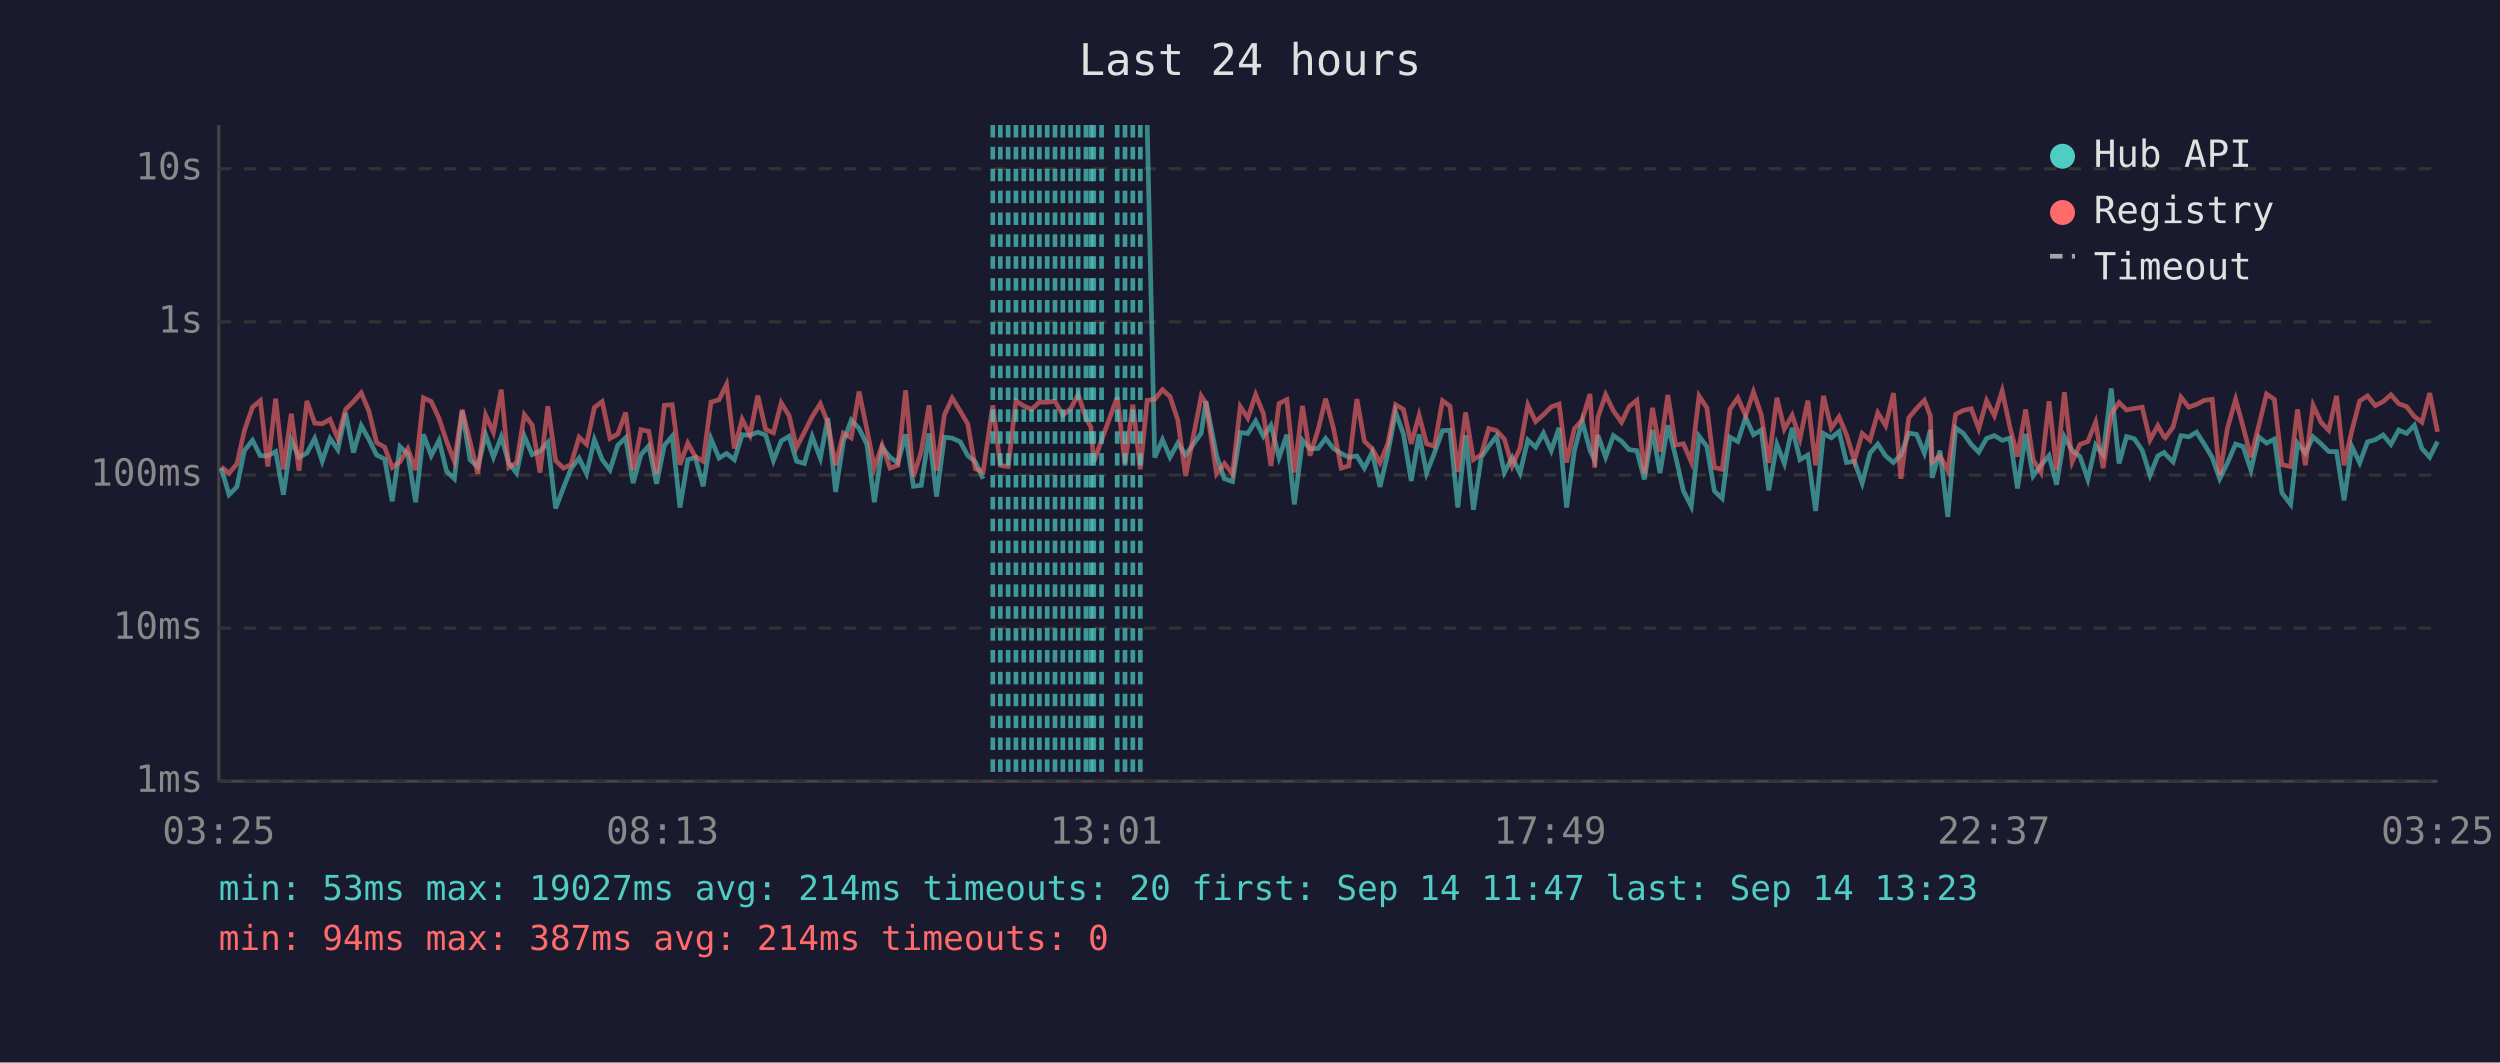
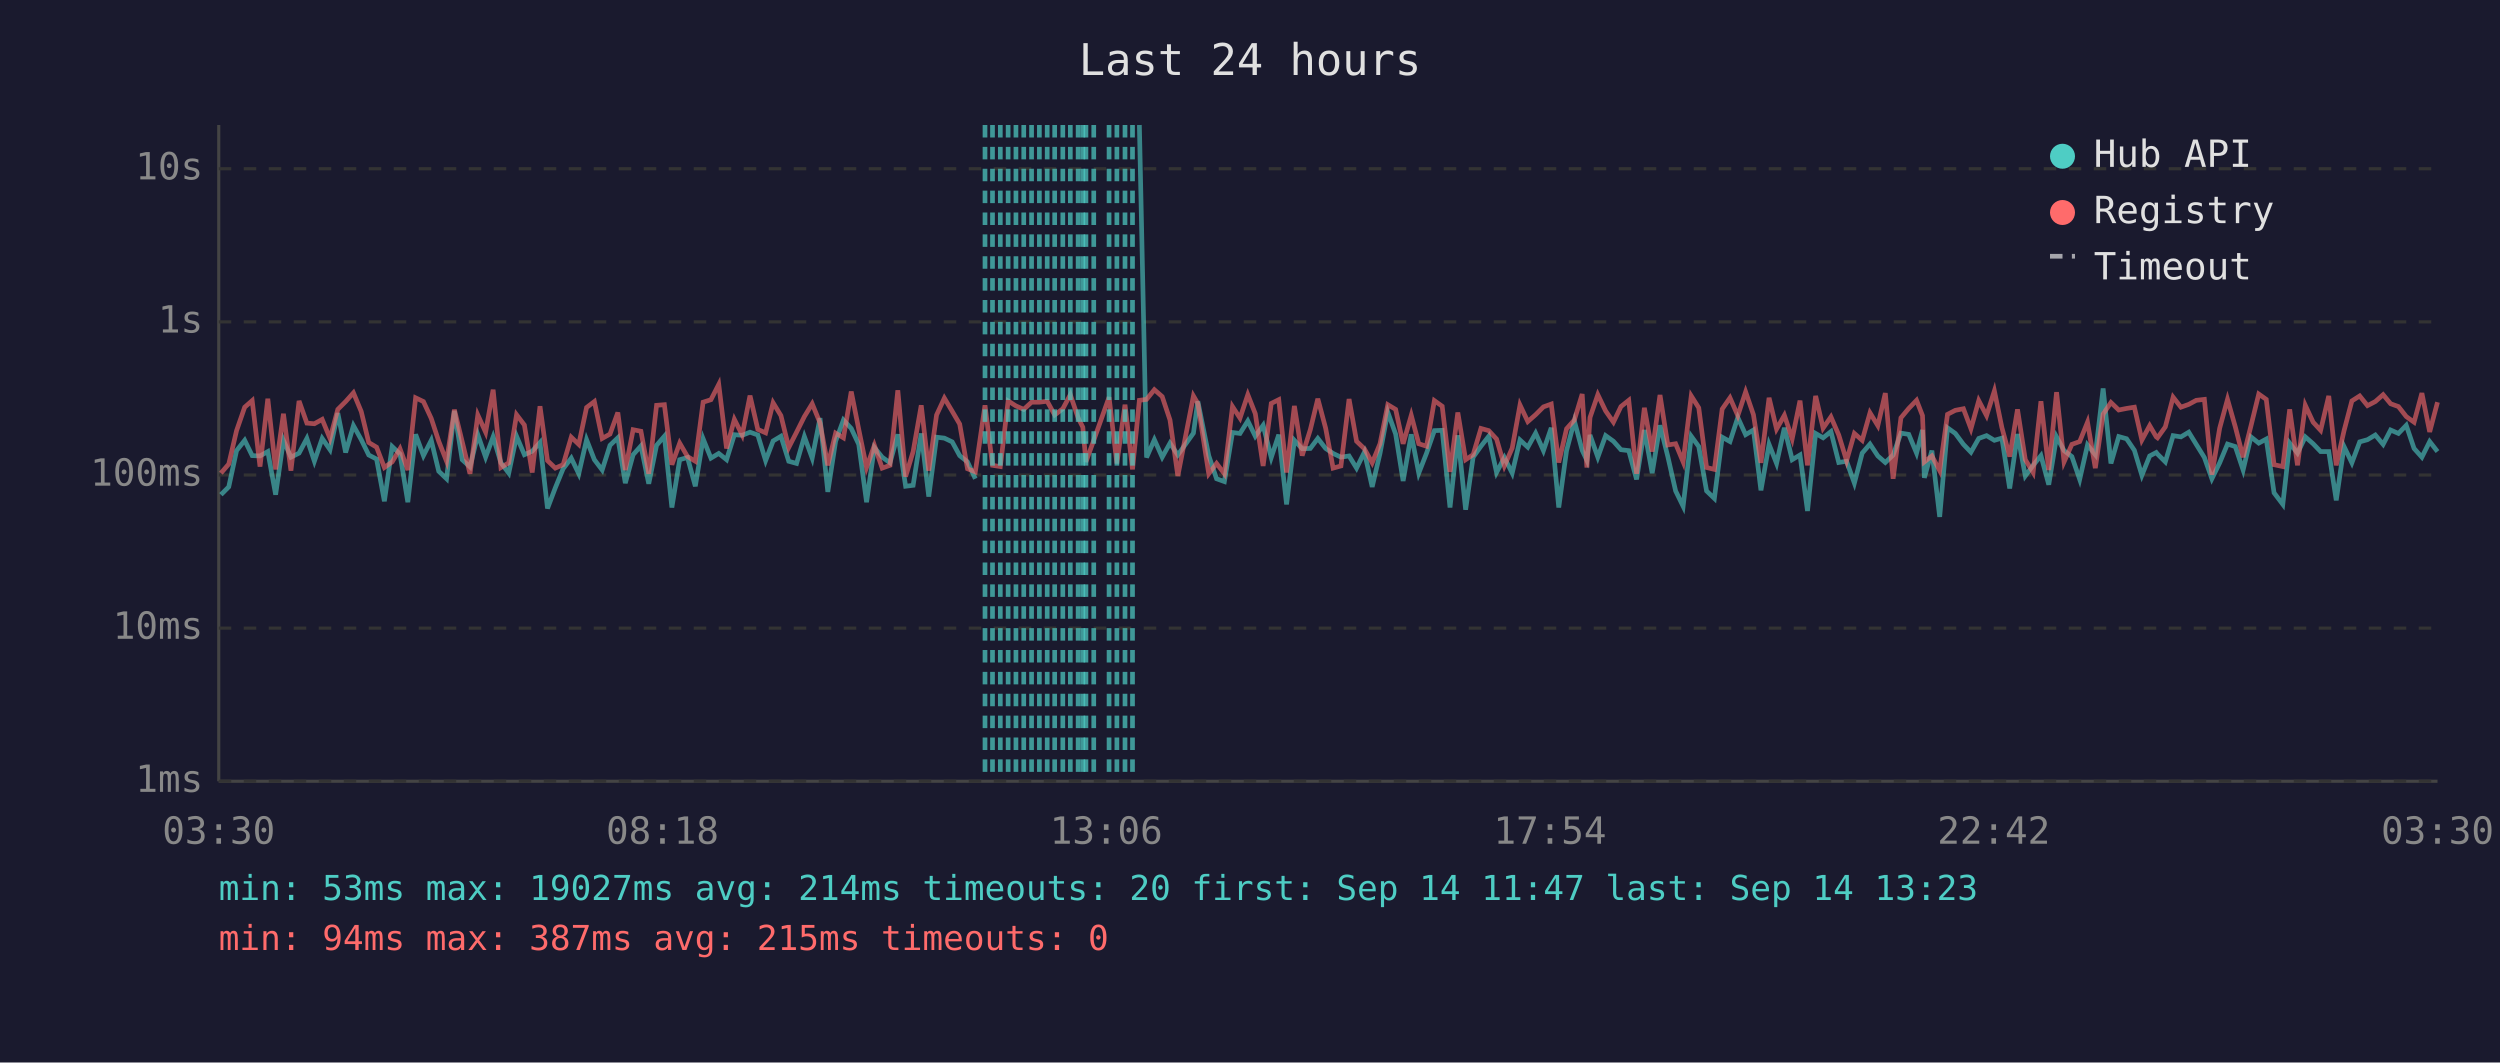
<svg xmlns="http://www.w3.org/2000/svg" viewBox="0 0 800 340" font-family="monospace" font-size="12">
  <rect width="800" height="340" fill="#1a1a2e" />
  <text x="400" y="24" fill="#e0e0e0" font-size="14" text-anchor="middle">Last 24 hours</text>
  <line x1="70" y1="40" x2="70" y2="250" stroke="#444" stroke-width="1" />
  <line x1="70" y1="250" x2="780" y2="250" stroke="#444" stroke-width="1" />
  <line x1="70" y1="250" x2="780" y2="250" stroke="#333" stroke-width="1" stroke-dasharray="4" />
  <text x="65" y="250" fill="#888" text-anchor="end" dominant-baseline="middle">1ms</text>
  <line x1="70" y1="201" x2="780" y2="201" stroke="#333" stroke-width="1" stroke-dasharray="4" />
  <text x="65" y="201" fill="#888" text-anchor="end" dominant-baseline="middle">10ms</text>
  <line x1="70" y1="152" x2="780" y2="152" stroke="#333" stroke-width="1" stroke-dasharray="4" />
  <text x="65" y="152" fill="#888" text-anchor="end" dominant-baseline="middle">100ms</text>
  <line x1="70" y1="103" x2="780" y2="103" stroke="#333" stroke-width="1" stroke-dasharray="4" />
  <text x="65" y="103" fill="#888" text-anchor="end" dominant-baseline="middle">1s</text>
  <line x1="70" y1="54" x2="780" y2="54" stroke="#333" stroke-width="1" stroke-dasharray="4" />
  <text x="65" y="54" fill="#888" text-anchor="end" dominant-baseline="middle">10s</text>
-   <text x="70" y="270" fill="#888" text-anchor="middle">03:25</text>
-   <text x="212" y="270" fill="#888" text-anchor="middle">08:13</text>
-   <text x="354" y="270" fill="#888" text-anchor="middle">13:01</text>
-   <text x="496" y="270" fill="#888" text-anchor="middle">17:49</text>
-   <text x="638" y="270" fill="#888" text-anchor="middle">22:37</text>
-   <text x="780" y="270" fill="#888" text-anchor="middle">03:25</text>
-   <polyline points="70.8,149.8 73.3,158.3 75.8,155.8 78.2,144.2 80.8,140.9 83.3,145.8 85.7,145.9 88.2,144.5 90.7,158.3 93.2,140.9 95.7,146.3 98.2,145.0 100.7,140.3 103.1,147.6 105.6,140.3 108.1,143.9 110.6,132.2 113.1,144.8 115.6,136.2 118.1,140.7 120.5,145.6 123.1,146.9 125.5,160.4 128.0,142.9 130.5,145.3 133.0,160.7 135.5,139.0 138.0,145.8 140.5,140.9 142.9,150.8 145.4,153.2 147.9,131.5 150.4,147.1 152.9,149.4 155.4,139.1 157.9,146.3 160.4,139.8 162.8,148.1 165.3,151.4 167.8,139.6 170.3,145.5 172.8,144.4 175.3,141.6 177.8,162.7 180.3,156.1 182.7,150.0 185.3,146.6 187.7,151.6 190.2,140.7 192.7,147.1 195.2,150.4 197.7,142.5 200.2,140.1 202.6,154.6 205.1,145.5 207.6,142.7 210.1,154.8 212.6,142.5 215.1,139.6 217.6,162.4 220.1,147.1 222.5,146.4 225.0,155.6 227.5,140.4 230.1,146.6 232.5,145.1 235.0,147.1 237.5,139.1 240.0,139.3 242.5,138.3 245.0,139.2 247.5,147.4 250.0,141.1 252.5,139.6 254.9,147.6 257.4,148.3 259.9,139.7 262.5,146.6 264.9,133.8 267.4,157.4 269.9,141.2 272.4,134.4 274.9,137.1 277.4,142.2 279.8,160.7 282.3,143.2 284.8,146.3 287.3,148.1 289.8,139.0 292.3,155.6 294.8,155.3 297.3,138.7 299.7,158.9 302.2,139.9 304.7,140.2 307.3,141.4 309.7,145.8 312.1,147.8 314.6,153.2" fill="none" stroke="#4ecdc4" stroke-width="1.5" opacity="0.6" />
-   <polyline points="367.1,40.0 369.5,146.4 372.0,140.7 374.4,146.3 376.9,141.8 379.4,145.6 384.4,138.6 385.9,128.4 389.3,145.8 391.8,153.2 394.4,154.1 396.9,138.4 399.3,138.7 401.8,134.7 404.3,139.6 406.7,136.1 409.3,146.4 411.8,139.1 414.2,161.4 416.8,140.9 419.2,143.6 421.8,143.5 424.2,140.3 426.7,143.5 429.2,145.1 431.6,146.3 434.2,145.9 436.6,149.8 439.1,144.7 441.6,155.8 444.1,145.1 446.6,131.9 449.1,138.9 451.6,153.9 454.1,139.0 456.5,151.4 459.0,145.0 461.6,137.8 464.0,137.7 466.5,162.4 469.0,139.3 471.5,163.1 474.0,146.3 476.4,142.8 478.9,139.6 481.4,151.2 483.9,146.4 486.4,151.4 488.9,140.8 491.4,143.1 493.9,138.6 496.4,144.2 498.9,136.9 501.3,162.4 503.8,144.2 506.3,134.7 508.8,144.1 510.3,147.3 511.3,139.2 513.8,146.3 516.3,139.4 518.9,141.2 521.3,143.9 523.8,144.2 526.2,153.4 528.8,137.6 531.2,151.4 533.7,136.1 536.2,146.1 538.7,157.1 541.2,162.0 543.7,139.6 546.2,142.9 548.6,157.1 551.1,159.5 553.6,139.9 556.1,141.3 558.6,133.6 561.1,139.1 563.6,137.6 566.0,156.9 568.6,142.2 571.0,148.3 573.5,136.9 576.0,147.1 578.5,145.6 581.0,163.5 583.5,138.7 586.0,140.1 588.5,138.1 590.9,148.0 593.4,147.6 595.9,154.6 598.4,145.0 600.9,142.1 603.4,145.9 605.9,148.0 608.3,145.6 610.8,138.6 613.3,139.0 615.8,145.0 617.7,137.6 618.3,152.9 620.8,144.2 623.3,165.4 625.8,136.9 628.3,138.7 630.8,142.2 633.2,144.7 635.7,140.3 638.2,139.4 640.7,140.9 643.2,140.2 645.6,156.3 648.2,138.9 650.6,152.3 653.1,148.9 655.7,145.8 658.1,155.1 660.6,139.8 663.1,144.2 665.6,146.1 668.1,153.4 670.6,142.4 673.0,145.5 675.6,124.3 678.1,148.3 680.5,139.7 683.0,140.4 685.5,144.1 688.0,152.1 690.5,145.9 692.5,144.8 692.9,145.3 695.4,147.8 697.9,139.4 700.4,139.8 702.9,138.3 705.4,142.2 707.9,146.4 710.3,153.2 712.8,148.1 715.4,142.1 717.8,142.9 720.3,150.4 722.8,139.8 725.3,141.8 727.8,140.5 730.2,157.7 733.0,161.4 735.2,141.8 737.7,145.0 740.2,139.8 742.7,142.0 745.2,144.5 747.7,144.5 750.1,160.1 752.6,142.9 755.1,148.1 757.6,141.4 760.1,140.7 762.6,139.2 765.1,142.2 767.6,137.6 770.1,138.7 772.6,136.1 775.0,143.5 777.5,146.3 780.0,141.3" fill="none" stroke="#4ecdc4" stroke-width="1.5" opacity="0.6" />
-   <polyline points="70.8,149.4 73.3,151.4 75.8,148.5 78.2,137.8 80.8,130.3 83.3,128.2 85.7,149.3 88.2,127.6 90.7,150.2 93.2,132.4 95.7,150.6 98.2,128.3 100.7,135.4 103.1,135.6 105.6,134.2 108.1,140.3 110.6,131.0 113.1,128.5 115.6,125.7 118.1,131.7 120.5,141.6 123.1,143.1 125.5,149.6 128.0,147.8 130.5,143.6 133.0,150.4 135.5,127.3 138.0,128.5 140.5,133.9 142.9,141.2 145.4,147.6 147.9,131.1 150.4,141.3 152.9,151.6 155.4,132.8 157.9,138.3 160.4,124.7 162.8,149.6 165.3,148.1 167.8,132.7 170.3,136.0 172.8,151.2 175.3,130.0 177.8,147.4 180.3,149.8 182.7,148.7 185.3,139.9 187.7,142.2 190.2,130.4 192.7,128.5 195.2,140.3 197.7,138.9 200.2,132.0 202.6,150.4 205.1,137.5 207.6,138.0 210.1,151.6 212.6,129.7 215.1,129.5 217.6,148.7 220.1,141.8 222.5,146.1 225.0,147.6 227.5,128.7 230.1,127.9 232.5,123.0 235.0,143.5 237.5,134.2 240.0,139.2 242.5,126.6 245.0,137.4 247.5,138.5 250.0,128.9 252.5,133.0 254.9,143.2 257.4,138.3 259.9,133.3 262.5,129.2 264.9,135.3 267.4,148.9 269.9,138.6 272.4,140.1 274.9,125.3 277.4,137.4 279.8,149.6 282.3,142.5 284.8,149.8 287.3,148.9 289.8,124.9 292.3,152.5 294.8,144.5 297.3,129.7 299.7,150.6 302.2,132.8 304.7,127.4 307.3,131.6 309.7,135.7 312.1,150.0 314.6,151.0 317.7,129.7 320.1,148.9 322.6,149.3 325.1,128.3 327.6,129.9 330.1,131.0 332.6,128.7 335.1,128.7 337.6,128.4 340.1,132.8 342.6,130.8 345.0,126.3 347.5,133.7 349.1,136.7 350.0,147.8 352.5,140.9 357.5,127.1 360.0,148.3 362.5,129.5 364.9,150.2 367.1,128.1 369.5,127.8 372.0,124.7 374.4,126.9 376.9,134.4 379.4,152.3 384.4,126.7 385.9,129.1 389.3,151.6 391.8,148.3 394.4,151.6 396.9,130.1 399.3,133.8 401.8,126.3 404.3,132.4 406.7,149.1 409.3,129.1 411.8,127.9 414.2,151.2 416.8,129.9 419.2,145.8 421.8,137.5 424.2,127.6 426.7,137.0 429.2,149.8 431.6,149.1 434.2,127.7 436.6,141.2 439.1,143.6 441.6,148.1 444.1,142.0 446.6,129.5 449.1,131.0 451.6,142.0 454.1,132.9 456.5,142.0 459.0,142.8 461.6,128.2 464.0,130.0 466.5,151.0 469.0,132.0 471.5,147.1 474.0,145.5 476.4,137.1 478.9,137.8 481.4,140.5 483.9,149.1 486.4,143.4 488.9,129.6 491.4,134.9 493.9,132.7 496.4,130.2 498.9,129.3 501.3,148.0 503.8,137.2 506.3,134.4 508.8,126.1 510.3,149.6 511.3,133.6 513.8,126.3 516.3,131.5 518.9,135.1 521.3,130.1 523.8,128.1 526.2,151.6 528.8,130.5 531.2,144.5 533.7,126.4 536.2,142.4 538.7,142.0 541.2,147.8 543.7,126.7 546.2,130.5 548.6,149.6 551.1,150.2 553.6,130.9 556.1,127.3 558.6,133.0 561.1,125.4 563.6,132.7 566.0,148.1 568.6,127.3 571.0,137.3 573.5,132.9 576.0,140.4 578.5,128.2 581.0,148.9 583.5,126.7 586.0,137.0 588.5,133.4 590.9,139.2 593.4,147.4 595.9,138.7 598.4,140.9 600.9,132.1 603.4,136.2 605.9,125.8 608.3,153.2 610.8,133.7 613.3,130.7 615.8,128.1 617.7,133.0 618.3,147.8 620.8,145.9 623.3,150.6 625.8,132.6 628.3,131.3 630.8,130.8 633.2,137.2 635.7,128.2 638.2,133.0 640.7,125.1 643.2,136.8 645.6,146.1 648.2,131.0 650.6,147.1 653.1,151.2 655.7,128.4 658.1,150.4 660.6,125.5 663.1,147.8 665.6,142.2 668.1,141.3 670.6,135.1 673.0,149.8 675.6,132.5 678.1,128.8 680.5,131.2 683.0,130.7 685.5,130.3 688.0,140.8 690.5,136.2 692.5,139.8 692.9,140.1 695.4,136.6 697.9,127.1 700.4,130.3 702.9,129.4 705.4,128.1 707.9,127.8 710.3,151.9 712.8,137.0 715.4,127.8 717.8,136.6 720.3,146.3 722.8,136.3 725.3,126.1 727.8,127.8 730.2,148.7 733.0,149.3 735.2,131.0 737.7,148.9 740.2,129.7 742.7,135.1 745.2,137.7 747.7,126.7 750.1,148.9 752.6,137.8 755.1,128.3 757.6,126.7 760.1,129.8 762.6,128.5 765.1,126.3 767.6,129.2 770.1,130.1 772.6,133.3 775.0,135.1 777.5,125.8 780.0,138.2" fill="none" stroke="#ff6b6b" stroke-width="1.5" opacity="0.6" />
-   <line x1="317.7" y1="40" x2="317.7" y2="250" stroke="#4ecdc4" stroke-width="1.5" stroke-dasharray="4,3" opacity="0.7" />
+   <text x="70" y="270" fill="#888" text-anchor="middle">03:30</text>
+   <text x="212" y="270" fill="#888" text-anchor="middle">08:18</text>
+   <text x="354" y="270" fill="#888" text-anchor="middle">13:06</text>
+   <text x="496" y="270" fill="#888" text-anchor="middle">17:54</text>
+   <text x="638" y="270" fill="#888" text-anchor="middle">22:42</text>
+   <text x="780" y="270" fill="#888" text-anchor="middle">03:30</text>
+   <polyline points="70.7,158.3 73.2,155.8 75.7,144.2 78.3,140.9 80.7,145.8 83.2,145.9 85.7,144.5 88.2,158.3 90.7,140.9 93.1,146.3 95.7,145.0 98.2,140.3 100.6,147.6 103.1,140.3 105.6,143.9 108.1,132.2 110.6,144.8 113.1,136.2 115.6,140.7 118.0,145.6 120.5,146.9 123.0,160.4 125.5,142.9 128.0,145.3 130.5,160.7 133.0,139.0 135.5,145.8 138.0,140.9 140.4,150.8 142.9,153.2 145.4,131.5 147.9,147.1 150.4,149.4 152.9,139.1 155.4,146.3 157.8,139.8 160.3,148.1 162.8,151.4 165.3,139.6 167.8,145.5 170.3,144.4 172.8,141.6 175.2,162.7 177.7,156.1 180.2,150.0 182.8,146.6 185.2,151.6 187.7,140.7 190.2,147.1 192.7,150.4 195.2,142.5 197.7,140.1 200.1,154.6 202.6,145.5 205.1,142.7 207.6,154.8 210.1,142.5 212.6,139.6 215.0,162.4 217.5,147.1 220.0,146.4 222.5,155.6 225.0,140.4 227.5,146.6 230.0,145.1 232.5,147.1 235.0,139.1 237.5,139.3 240.0,138.3 242.5,139.2 245.0,147.4 247.4,141.1 249.9,139.6 252.4,147.6 254.9,148.3 257.4,139.7 259.9,146.6 262.4,133.8 264.9,157.4 267.4,141.2 269.9,134.4 272.4,137.1 274.8,142.2 277.3,160.7 279.8,143.2 282.3,146.3 284.8,148.1 287.3,139.0 289.8,155.6 292.2,155.3 294.8,138.7 297.2,158.9 299.7,139.9 302.2,140.2 304.7,141.4 307.1,145.8 309.6,147.8 312.1,153.2" fill="none" stroke="#4ecdc4" stroke-width="1.5" opacity="0.6" />
+   <polyline points="364.6,40.0 366.9,146.4 369.4,140.7 371.9,146.3 374.4,141.8 376.9,145.6 381.9,138.6 383.3,128.4 386.8,145.8 389.3,153.2 391.8,154.1 394.4,138.4 396.8,138.7 399.3,134.7 401.7,139.6 404.2,136.1 406.8,146.4 409.2,139.1 411.7,161.4 414.2,140.9 416.7,143.6 419.3,143.5 421.7,140.3 424.2,143.5 426.6,145.1 429.1,146.3 431.7,145.9 434.1,149.8 436.6,144.7 439.1,155.8 441.6,145.1 444.1,131.9 446.6,138.9 449.0,153.9 451.6,139.0 454.0,151.4 456.5,145.0 459.0,137.8 461.5,137.7 464.0,162.4 466.5,139.3 469.0,163.1 471.4,146.3 473.9,142.8 476.4,139.6 478.9,151.2 481.4,146.4 483.9,151.4 486.4,140.8 488.9,143.1 491.4,138.6 493.9,144.2 496.4,136.9 498.8,162.4 501.3,144.2 503.8,134.7 506.3,144.1 507.8,147.3 508.8,139.2 511.3,146.3 513.8,139.4 516.3,141.2 518.7,143.9 521.2,144.2 523.7,153.4 526.2,137.6 528.7,151.4 531.2,136.1 533.7,146.1 536.2,157.1 538.6,162.0 541.2,139.6 543.6,142.9 546.1,157.1 548.6,159.5 551.1,139.9 553.6,141.3 556.1,133.6 558.6,139.1 561.1,137.6 563.5,156.9 566.1,142.2 568.5,148.3 571.0,136.9 573.5,147.1 576.0,145.6 578.4,163.5 581.0,138.7 583.4,140.1 585.9,138.1 588.4,148.0 590.9,147.6 593.4,154.6 595.9,145.0 598.4,142.1 600.9,145.9 603.3,148.0 605.8,145.6 608.3,138.6 610.8,139.0 613.3,145.0 615.2,137.6 615.8,152.9 618.2,144.2 620.7,165.4 623.2,136.9 625.7,138.7 628.3,142.2 630.7,144.7 633.2,140.3 635.7,139.4 638.2,140.9 640.6,140.2 643.1,156.3 645.6,138.9 648.1,152.3 650.6,148.9 653.1,145.8 655.6,155.1 658.1,139.8 660.5,144.2 663.0,146.1 665.5,153.4 668.0,142.4 670.5,145.5 673.0,124.3 675.5,148.3 678.0,139.7 680.5,140.4 683.0,144.1 685.4,152.1 687.9,145.9 690.0,144.8 690.4,145.3 692.9,147.8 695.4,139.4 697.9,139.8 700.4,138.3 702.8,142.2 705.4,146.4 707.8,153.2 710.3,148.1 712.8,142.1 715.3,142.9 717.8,150.4 720.3,139.8 722.8,141.8 725.2,140.5 727.7,157.7 730.5,161.4 732.7,141.8 735.2,145.0 737.7,139.8 740.2,142.0 742.6,144.5 745.2,144.5 747.6,160.1 750.1,142.9 752.6,148.1 755.1,141.4 757.6,140.7 760.1,139.2 762.6,142.2 765.0,137.6 767.5,138.7 770.0,136.1 772.5,143.5 775.0,146.3 777.5,141.3 780.0,144.5" fill="none" stroke="#4ecdc4" stroke-width="1.5" opacity="0.6" />
+   <polyline points="70.7,151.4 73.2,148.5 75.7,137.8 78.3,130.3 80.7,128.2 83.2,149.3 85.7,127.6 88.2,150.2 90.7,132.4 93.1,150.6 95.7,128.3 98.2,135.4 100.6,135.6 103.1,134.2 105.6,140.3 108.1,131.0 110.6,128.5 113.1,125.7 115.6,131.7 118.0,141.6 120.5,143.1 123.0,149.6 125.5,147.8 128.0,143.6 130.5,150.4 133.0,127.3 135.5,128.5 138.0,133.9 140.4,141.2 142.9,147.6 145.4,131.1 147.9,141.3 150.4,151.6 152.9,132.8 155.4,138.3 157.8,124.7 160.3,149.6 162.8,148.1 165.3,132.7 167.8,136.0 170.3,151.2 172.8,130.0 175.2,147.4 177.7,149.8 180.2,148.7 182.8,139.9 185.2,142.2 187.7,130.4 190.2,128.5 192.7,140.3 195.2,138.9 197.7,132.0 200.1,150.4 202.6,137.5 205.1,138.0 207.6,151.6 210.1,129.7 212.6,129.5 215.0,148.7 217.5,141.8 220.0,146.1 222.5,147.6 225.0,128.7 227.5,127.9 230.0,123.0 232.5,143.5 235.0,134.2 237.5,139.2 240.0,126.6 242.5,137.4 245.0,138.5 247.4,128.9 249.9,133.0 252.4,143.2 254.9,138.3 257.4,133.3 259.9,129.2 262.4,135.3 264.9,148.9 267.4,138.6 269.9,140.1 272.4,125.3 274.8,137.4 277.3,149.6 279.8,142.5 282.3,149.8 284.8,148.9 287.3,124.9 289.8,152.5 292.2,144.5 294.8,129.7 297.2,150.6 299.7,132.8 302.2,127.4 304.7,131.6 307.1,135.7 309.6,150.0 312.1,151.0 315.2,129.7 317.6,148.9 320.1,149.3 322.6,128.3 325.1,129.9 327.6,131.0 330.1,128.7 332.6,128.7 335.1,128.4 337.5,132.8 340.1,130.8 342.5,126.3 345.0,133.7 346.5,136.7 347.5,147.8 350.0,140.9 354.9,127.1 357.4,148.3 360.0,129.5 362.4,150.2 364.6,128.1 366.9,127.8 369.4,124.7 371.9,126.9 374.4,134.4 376.9,152.3 381.9,126.7 383.3,129.1 386.8,151.6 389.3,148.3 391.8,151.6 394.4,130.1 396.8,133.8 399.3,126.3 401.7,132.4 404.2,149.1 406.8,129.1 409.2,127.9 411.7,151.2 414.2,129.9 416.7,145.8 419.3,137.5 421.7,127.6 424.2,137.0 426.6,149.8 429.1,149.1 431.7,127.7 434.1,141.2 436.6,143.6 439.1,148.1 441.6,142.0 444.1,129.5 446.6,131.0 449.0,142.0 451.6,132.9 454.0,142.0 456.5,142.8 459.0,128.2 461.5,130.0 464.0,151.0 466.5,132.0 469.0,147.1 471.4,145.5 473.9,137.1 476.4,137.8 478.9,140.5 481.4,149.1 483.9,143.4 486.4,129.6 488.9,134.9 491.4,132.7 493.9,130.2 496.4,129.3 498.8,148.0 501.3,137.2 503.8,134.4 506.3,126.1 507.8,149.6 508.8,133.6 511.3,126.3 513.8,131.5 516.3,135.1 518.7,130.1 521.2,128.1 523.7,151.6 526.2,130.5 528.7,144.5 531.2,126.4 533.7,142.4 536.2,142.0 538.6,147.8 541.2,126.7 543.6,130.5 546.1,149.6 548.6,150.2 551.1,130.9 553.6,127.3 556.1,133.0 558.6,125.4 561.1,132.7 563.5,148.1 566.1,127.3 568.5,137.3 571.0,132.9 573.5,140.4 576.0,128.2 578.4,148.9 581.0,126.7 583.4,137.0 585.9,133.4 588.4,139.2 590.9,147.4 593.4,138.7 595.9,140.9 598.4,132.1 600.9,136.2 603.3,125.8 605.8,153.2 608.3,133.7 610.8,130.7 613.3,128.1 615.2,133.0 615.8,147.8 618.2,145.9 620.7,150.6 623.2,132.6 625.7,131.3 628.3,130.8 630.7,137.2 633.2,128.2 635.7,133.0 638.2,125.1 640.6,136.8 643.1,146.1 645.6,131.0 648.1,147.1 650.6,151.2 653.1,128.4 655.6,150.4 658.1,125.5 660.5,147.8 663.0,142.2 665.5,141.3 668.0,135.1 670.5,149.8 673.0,132.5 675.5,128.8 678.0,131.2 680.5,130.7 683.0,130.3 685.4,140.8 687.9,136.2 690.0,139.8 690.4,140.1 692.9,136.6 695.4,127.1 697.9,130.3 700.4,129.4 702.8,128.1 705.4,127.8 707.8,151.9 710.3,137.0 712.8,127.8 715.3,136.6 717.8,146.3 720.3,136.3 722.8,126.1 725.2,127.8 727.7,148.7 730.5,149.3 732.7,131.0 735.2,148.9 737.7,129.7 740.2,135.1 742.6,137.7 745.2,126.7 747.6,148.9 750.1,137.8 752.6,128.3 755.1,126.7 757.6,129.8 760.1,128.5 762.6,126.3 765.0,129.2 767.5,130.1 770.0,133.3 772.5,135.1 775.0,125.8 777.5,138.2 780.0,128.7" fill="none" stroke="#ff6b6b" stroke-width="1.5" opacity="0.6" />
+   <line x1="315.2" y1="40" x2="315.2" y2="250" stroke="#4ecdc4" stroke-width="1.5" stroke-dasharray="4,3" opacity="0.7" />
+   <line x1="317.6" y1="40" x2="317.6" y2="250" stroke="#4ecdc4" stroke-width="1.5" stroke-dasharray="4,3" opacity="0.7" />
  <line x1="320.1" y1="40" x2="320.1" y2="250" stroke="#4ecdc4" stroke-width="1.5" stroke-dasharray="4,3" opacity="0.7" />
  <line x1="322.6" y1="40" x2="322.6" y2="250" stroke="#4ecdc4" stroke-width="1.5" stroke-dasharray="4,3" opacity="0.7" />
  <line x1="325.1" y1="40" x2="325.1" y2="250" stroke="#4ecdc4" stroke-width="1.5" stroke-dasharray="4,3" opacity="0.7" />
  <line x1="327.6" y1="40" x2="327.6" y2="250" stroke="#4ecdc4" stroke-width="1.5" stroke-dasharray="4,3" opacity="0.7" />
  <line x1="330.1" y1="40" x2="330.1" y2="250" stroke="#4ecdc4" stroke-width="1.5" stroke-dasharray="4,3" opacity="0.7" />
  <line x1="332.6" y1="40" x2="332.6" y2="250" stroke="#4ecdc4" stroke-width="1.5" stroke-dasharray="4,3" opacity="0.7" />
  <line x1="335.1" y1="40" x2="335.1" y2="250" stroke="#4ecdc4" stroke-width="1.5" stroke-dasharray="4,3" opacity="0.7" />
-   <line x1="337.6" y1="40" x2="337.6" y2="250" stroke="#4ecdc4" stroke-width="1.5" stroke-dasharray="4,3" opacity="0.7" />
+   <line x1="337.5" y1="40" x2="337.5" y2="250" stroke="#4ecdc4" stroke-width="1.5" stroke-dasharray="4,3" opacity="0.7" />
  <line x1="340.1" y1="40" x2="340.1" y2="250" stroke="#4ecdc4" stroke-width="1.5" stroke-dasharray="4,3" opacity="0.7" />
-   <line x1="342.6" y1="40" x2="342.6" y2="250" stroke="#4ecdc4" stroke-width="1.5" stroke-dasharray="4,3" opacity="0.7" />
+   <line x1="342.5" y1="40" x2="342.5" y2="250" stroke="#4ecdc4" stroke-width="1.5" stroke-dasharray="4,3" opacity="0.7" />
  <line x1="345.0" y1="40" x2="345.0" y2="250" stroke="#4ecdc4" stroke-width="1.5" stroke-dasharray="4,3" opacity="0.7" />
+   <line x1="346.5" y1="40" x2="346.5" y2="250" stroke="#4ecdc4" stroke-width="1.5" stroke-dasharray="4,3" opacity="0.7" />
  <line x1="347.5" y1="40" x2="347.5" y2="250" stroke="#4ecdc4" stroke-width="1.5" stroke-dasharray="4,3" opacity="0.7" />
-   <line x1="349.1" y1="40" x2="349.1" y2="250" stroke="#4ecdc4" stroke-width="1.5" stroke-dasharray="4,3" opacity="0.7" />
  <line x1="350.0" y1="40" x2="350.0" y2="250" stroke="#4ecdc4" stroke-width="1.5" stroke-dasharray="4,3" opacity="0.7" />
-   <line x1="352.5" y1="40" x2="352.5" y2="250" stroke="#4ecdc4" stroke-width="1.5" stroke-dasharray="4,3" opacity="0.7" />
-   <line x1="357.5" y1="40" x2="357.5" y2="250" stroke="#4ecdc4" stroke-width="1.5" stroke-dasharray="4,3" opacity="0.7" />
+   <line x1="354.9" y1="40" x2="354.9" y2="250" stroke="#4ecdc4" stroke-width="1.5" stroke-dasharray="4,3" opacity="0.7" />
+   <line x1="357.4" y1="40" x2="357.4" y2="250" stroke="#4ecdc4" stroke-width="1.5" stroke-dasharray="4,3" opacity="0.7" />
  <line x1="360.0" y1="40" x2="360.0" y2="250" stroke="#4ecdc4" stroke-width="1.5" stroke-dasharray="4,3" opacity="0.7" />
-   <line x1="362.5" y1="40" x2="362.5" y2="250" stroke="#4ecdc4" stroke-width="1.5" stroke-dasharray="4,3" opacity="0.7" />
-   <line x1="364.9" y1="40" x2="364.9" y2="250" stroke="#4ecdc4" stroke-width="1.5" stroke-dasharray="4,3" opacity="0.7" />
+   <line x1="362.4" y1="40" x2="362.4" y2="250" stroke="#4ecdc4" stroke-width="1.5" stroke-dasharray="4,3" opacity="0.7" />
  <circle cx="660" cy="50" r="4" fill="#4ecdc4" />
  <text x="670" y="50" fill="#e0e0e0" dominant-baseline="middle">Hub API</text>
  <circle cx="660" cy="68" r="4" fill="#ff6b6b" />
  <text x="670" y="68" fill="#e0e0e0" dominant-baseline="middle">Registry</text>
  <line x1="656" y1="82" x2="664" y2="82" stroke="#e0e0e0" stroke-width="1.5" stroke-dasharray="4,3" opacity="0.7" />
  <text x="670" y="86" fill="#e0e0e0" dominant-baseline="middle">Timeout</text>
  <text x="70" y="288" fill="#4ecdc4" font-size="11">min: 53ms  max: 19027ms  avg: 214ms  timeouts: 20  first: Sep 14 11:47  last: Sep 14 13:23</text>
-   <text x="70" y="304" fill="#ff6b6b" font-size="11">min: 94ms  max: 387ms  avg: 214ms  timeouts: 0</text>
+   <text x="70" y="304" fill="#ff6b6b" font-size="11">min: 94ms  max: 387ms  avg: 215ms  timeouts: 0</text>
</svg>
